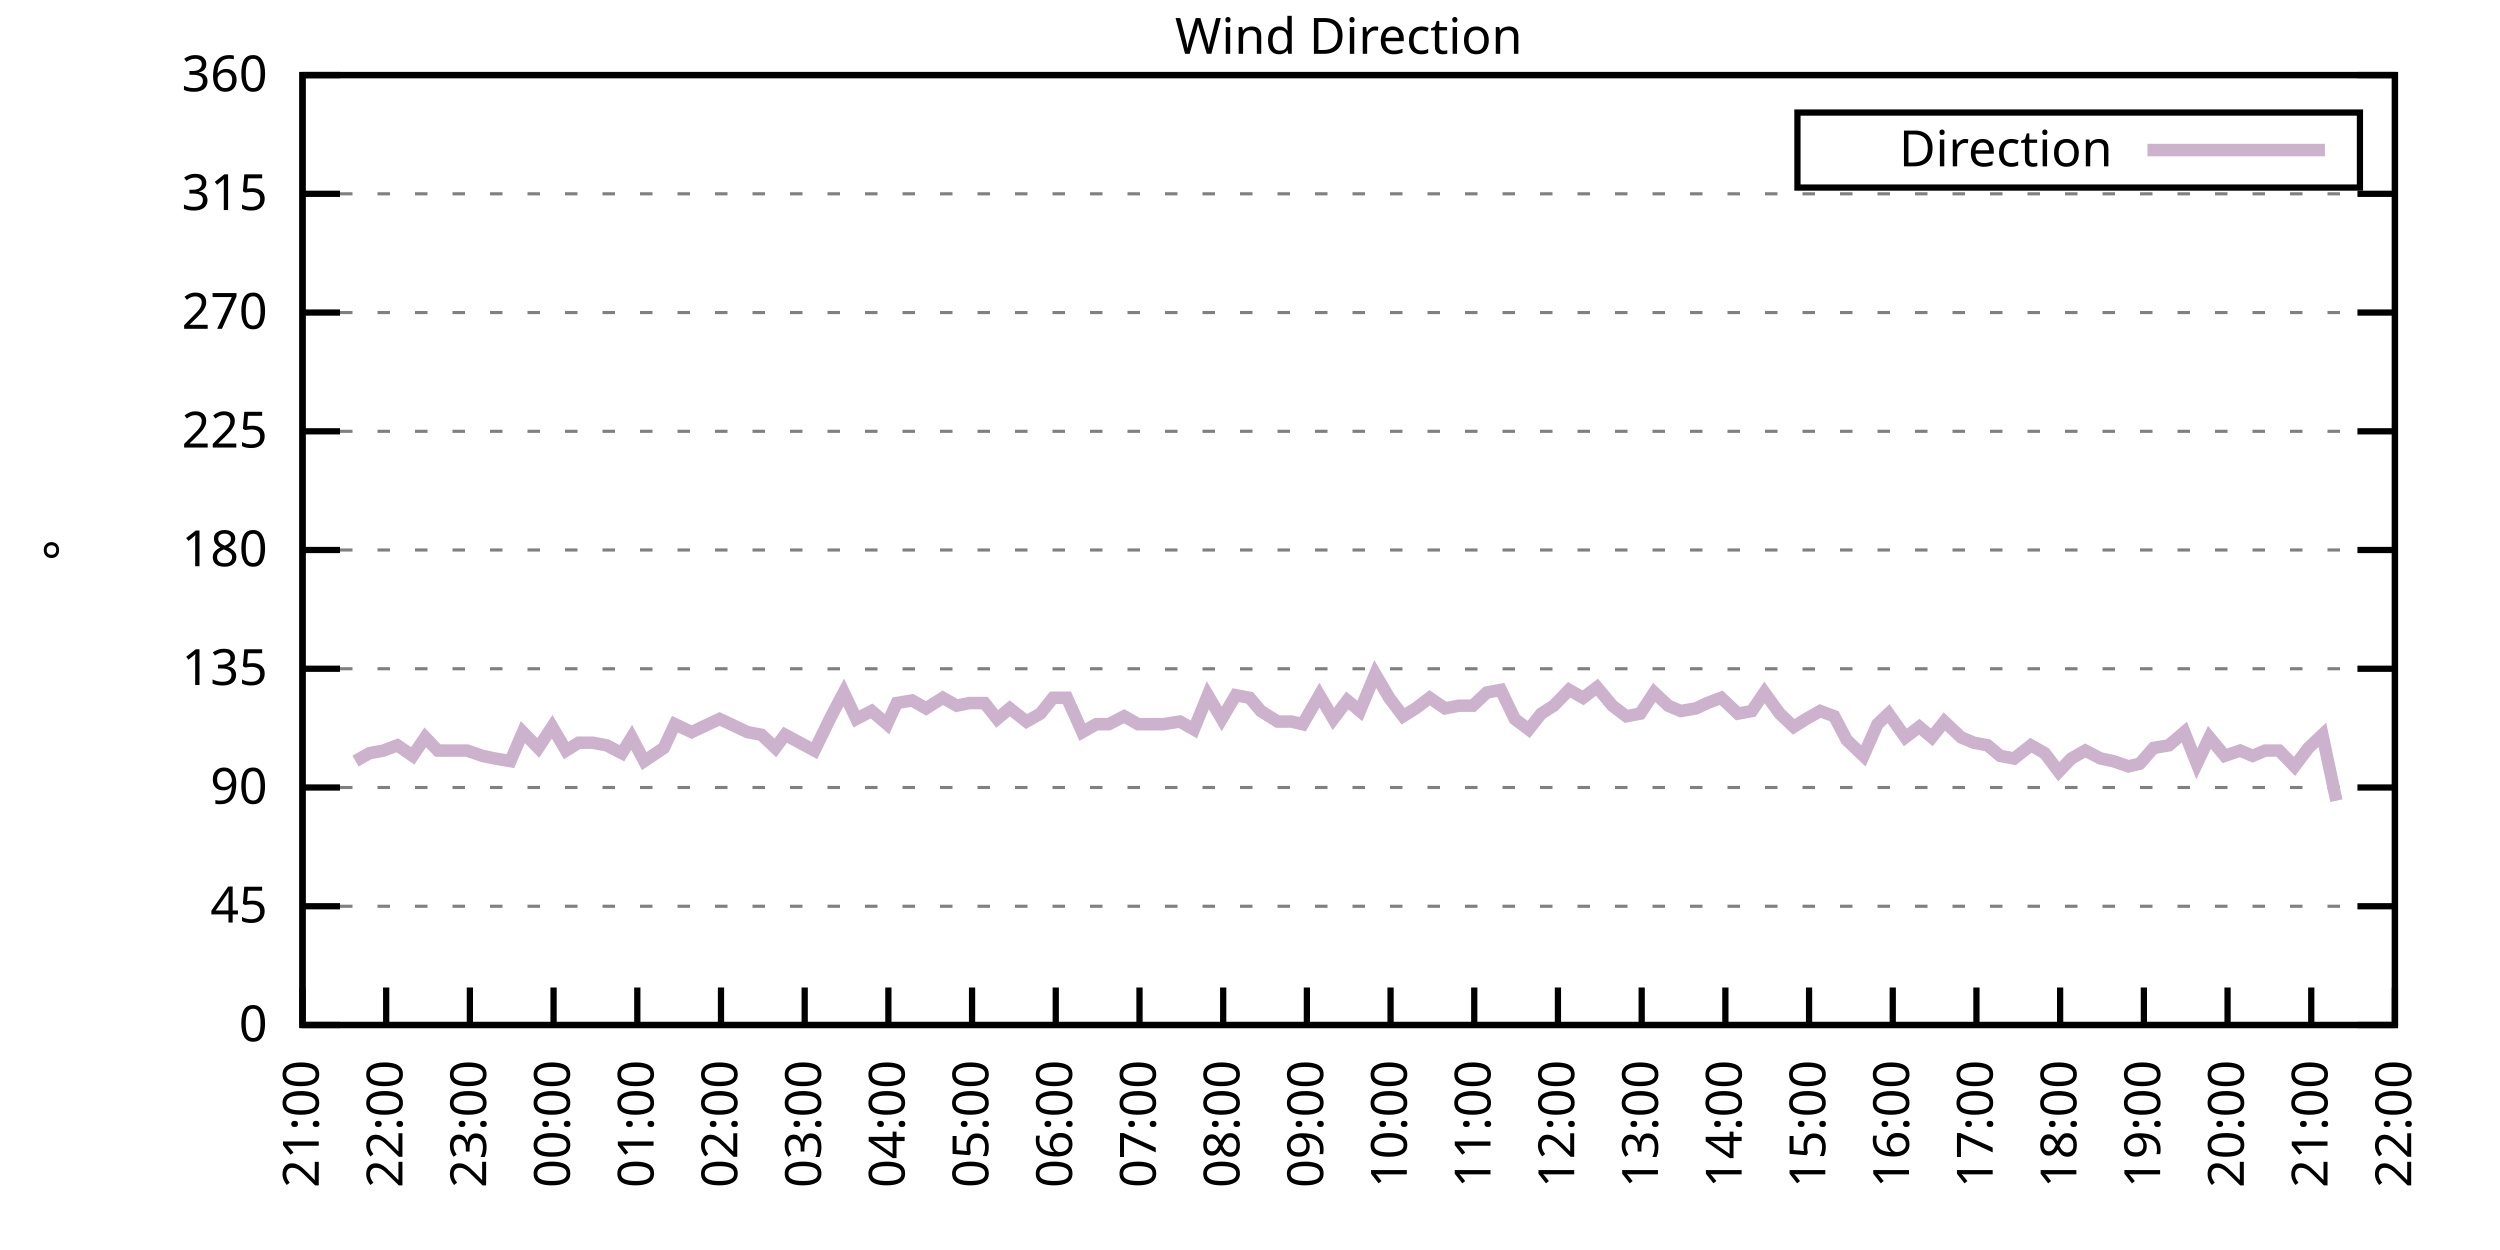
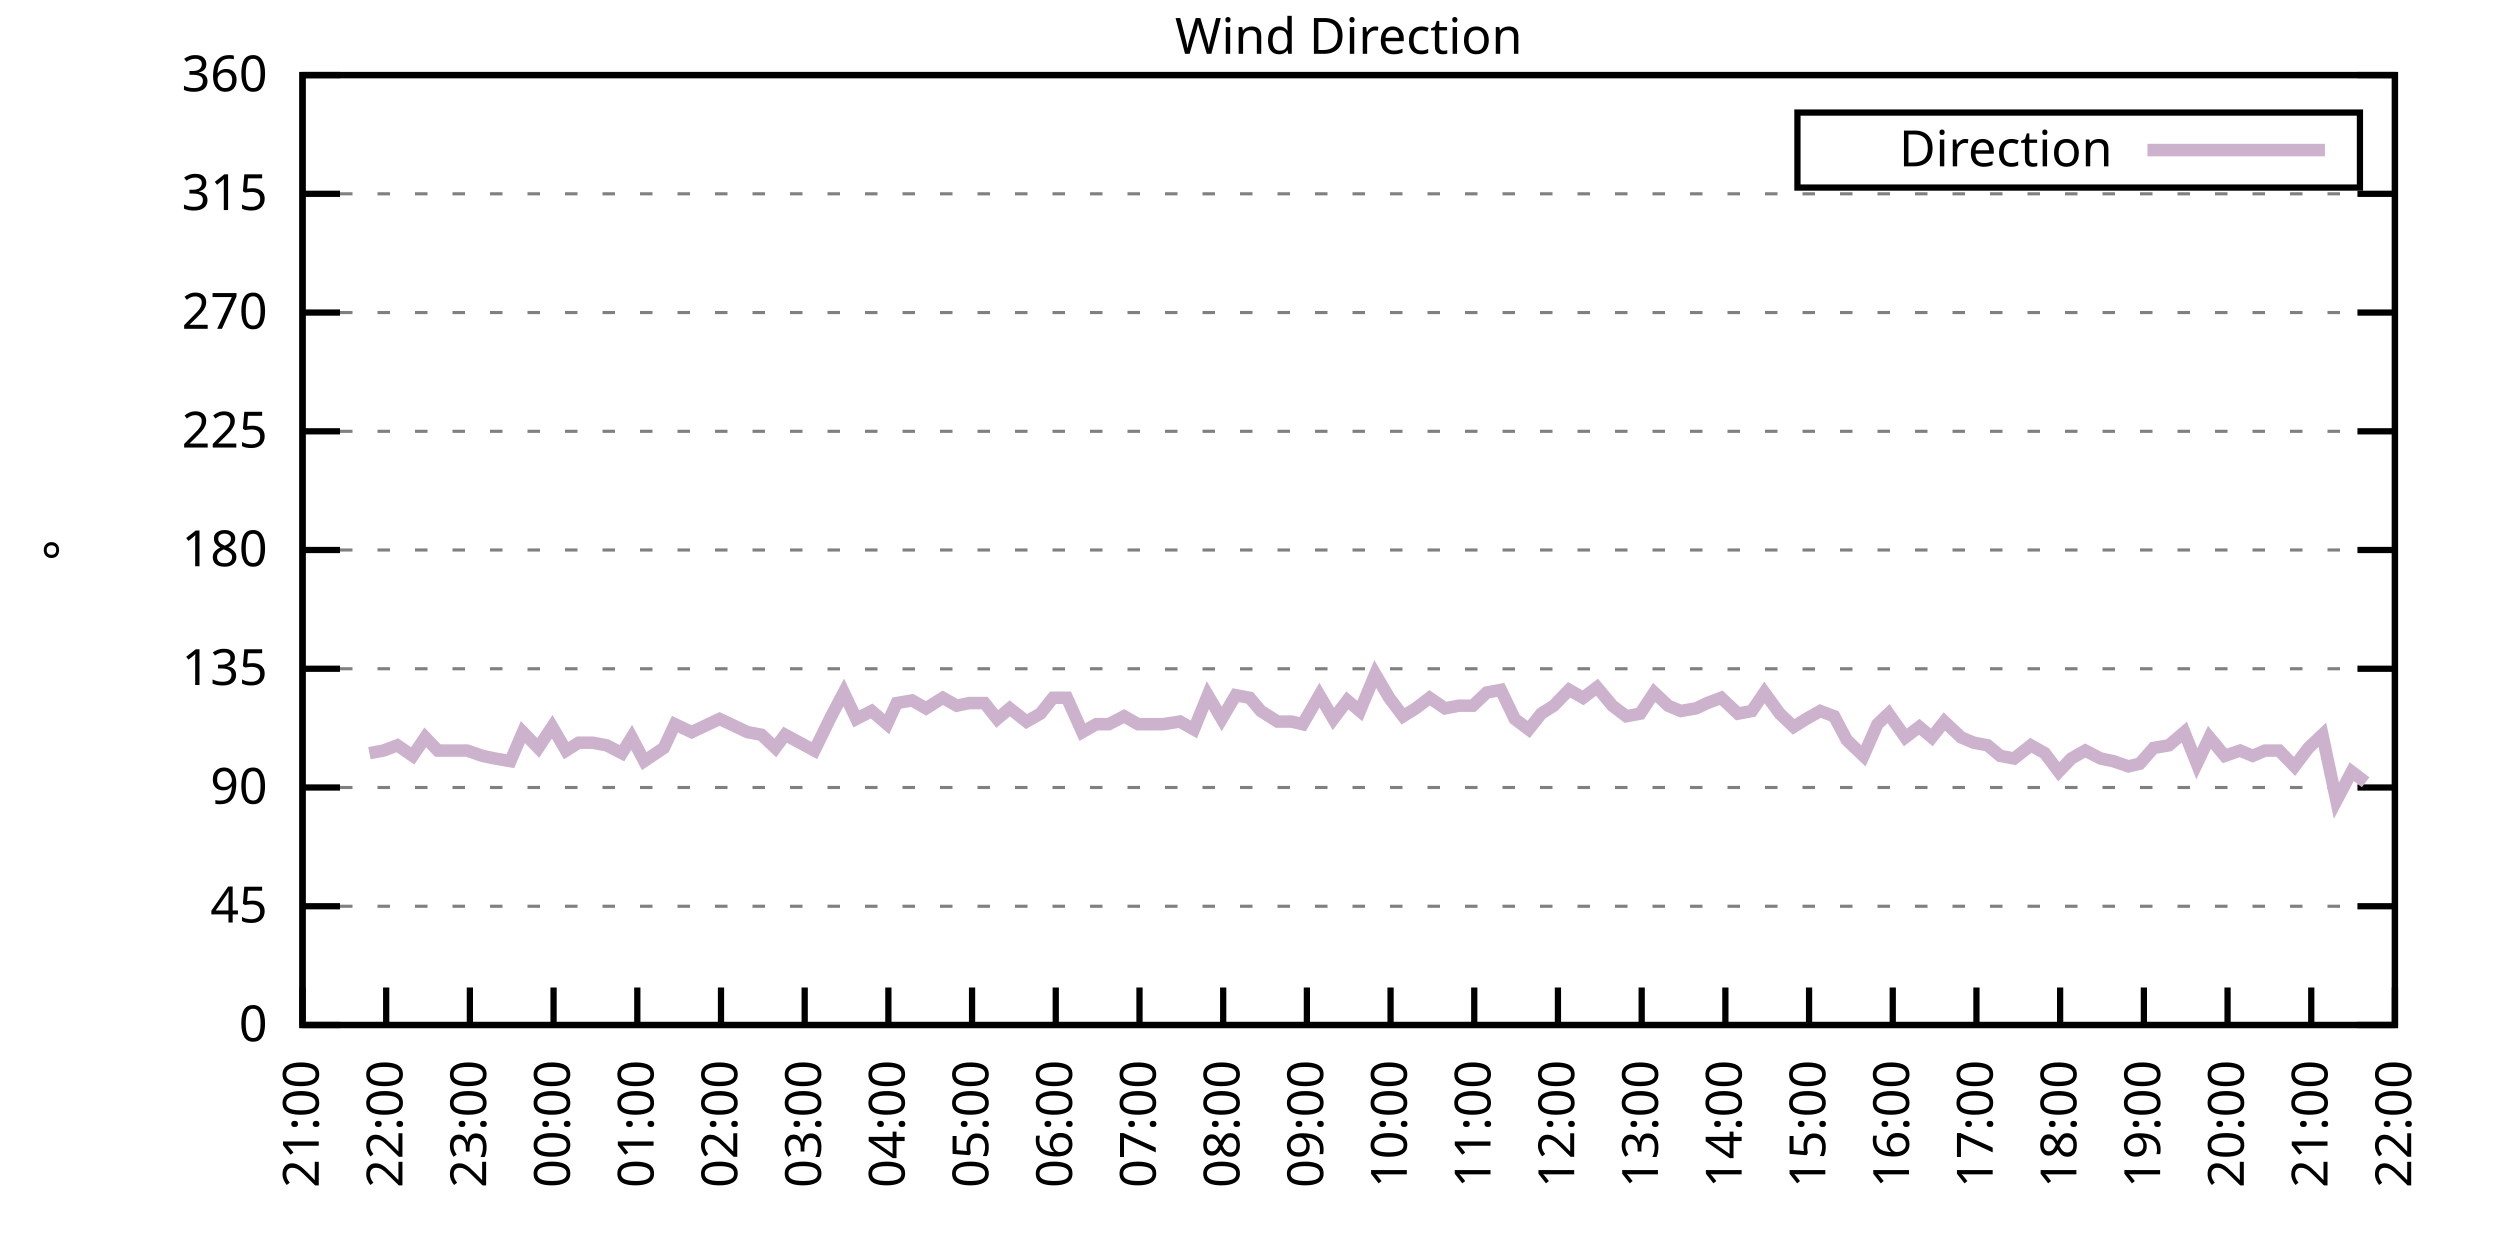
<svg xmlns="http://www.w3.org/2000/svg" xmlns:xlink="http://www.w3.org/1999/xlink" width="400" height="200" viewBox="0 0 400 200">
  <g id="gnuplot_canvas">
    <rect x="0" y="0" width="400" height="200" fill="none" />
    <defs>
      <circle id="gpDot" r="0.5" stroke-width="0.5" stroke="currentColor" />
      <path id="gpPt0" stroke-width="0.333" stroke="currentColor" d="M-1,0 h2 M0,-1 v2" />
      <path id="gpPt1" stroke-width="0.333" stroke="currentColor" d="M-1,-1 L1,1 M1,-1 L-1,1" />
      <path id="gpPt2" stroke-width="0.333" stroke="currentColor" d="M-1,0 L1,0 M0,-1 L0,1 M-1,-1 L1,1 M-1,1 L1,-1" />
      <rect id="gpPt3" stroke-width="0.333" stroke="currentColor" x="-1" y="-1" width="2" height="2" />
      <rect id="gpPt4" stroke-width="0.333" stroke="currentColor" fill="currentColor" x="-1" y="-1" width="2" height="2" />
      <circle id="gpPt5" stroke-width="0.333" stroke="currentColor" cx="0" cy="0" r="1" />
      <use xlink:href="#gpPt5" id="gpPt6" fill="currentColor" stroke="none" />
      <path id="gpPt7" stroke-width="0.333" stroke="currentColor" d="M0,-1.33 L-1.33,0.67 L1.33,0.67 z" />
      <use xlink:href="#gpPt7" id="gpPt8" fill="currentColor" stroke="none" />
      <use xlink:href="#gpPt7" id="gpPt9" stroke="currentColor" transform="rotate(180)" />
      <use xlink:href="#gpPt9" id="gpPt10" fill="currentColor" stroke="none" />
      <use xlink:href="#gpPt3" id="gpPt11" stroke="currentColor" transform="rotate(45)" />
      <use xlink:href="#gpPt11" id="gpPt12" fill="currentColor" stroke="none" />
      <path id="gpPt13" stroke-width="0.333" stroke="currentColor" d="M0,1.330 L1.265,0.411 L0.782,-1.067 L-0.782,-1.076 L-1.265,0.411 z" />
      <use xlink:href="#gpPt13" id="gpPt14" fill="currentColor" stroke="none" />
      <filter id="textbox" filterUnits="objectBoundingBox" x="0" y="0" height="1" width="1">
        <feFlood flood-color="white" flood-opacity="1" result="bgnd" />
        <feComposite in="SourceGraphic" in2="bgnd" operator="atop" />
      </filter>
      <filter id="greybox" filterUnits="objectBoundingBox" x="0" y="0" height="1" width="1">
        <feFlood flood-color="lightgrey" flood-opacity="1" result="grey" />
        <feComposite in="SourceGraphic" in2="grey" operator="atop" />
      </filter>
    </defs>
    <g fill="none" color="white" stroke="currentColor" stroke-width="1.00" stroke-linecap="butt" stroke-linejoin="miter">
</g>
    <g fill="none" color="black" stroke="currentColor" stroke-width="1.00" stroke-linecap="butt" stroke-linejoin="miter">
      <g stroke="none" shape-rendering="crispEdges">
        <polygon fill="rgb(255, 255, 255)" points="48.40,164.00 383.18,164.00 383.18,12.02 48.40,12.02 " />
      </g>
    </g>
    <g fill="none" color="black" stroke="currentColor" stroke-width="1.00" stroke-linecap="butt" stroke-linejoin="miter">
</g>
    <g fill="none" color="black" stroke="black" stroke-width="0.50" stroke-linecap="butt" stroke-linejoin="miter">
</g>
    <g fill="none" color="gray" stroke="currentColor" stroke-width="0.50" stroke-linecap="butt" stroke-linejoin="miter">
      <path stroke="gray" stroke-dasharray="2,4" class="gridline" d="M48.40,164.00 L383.19,164.00  " />
    </g>
    <g fill="none" color="gray" stroke="gray" stroke-width="1.00" stroke-linecap="butt" stroke-linejoin="miter">
</g>
    <g fill="none" color="black" stroke="currentColor" stroke-width="1.00" stroke-linecap="butt" stroke-linejoin="miter">
      <path stroke="black" d="M48.40,164.00 L54.40,164.00 M383.19,164.00 L377.19,164.00  " />
      <g transform="translate(42.80,166.60)" stroke="none" fill="black" font-family="Sans" font-size="8.00" text-anchor="end">
        <text>
          <tspan font-family="Sans"> 0</tspan>
        </text>
      </g>
    </g>
    <g fill="none" color="black" stroke="currentColor" stroke-width="1.00" stroke-linecap="butt" stroke-linejoin="miter">
</g>
    <g fill="none" color="black" stroke="black" stroke-width="0.50" stroke-linecap="butt" stroke-linejoin="miter">
</g>
    <g fill="none" color="gray" stroke="currentColor" stroke-width="0.50" stroke-linecap="butt" stroke-linejoin="miter">
      <path stroke="gray" stroke-dasharray="2,4" class="gridline" d="M48.40,145.00 L383.19,145.00  " />
    </g>
    <g fill="none" color="gray" stroke="gray" stroke-width="1.00" stroke-linecap="butt" stroke-linejoin="miter">
</g>
    <g fill="none" color="black" stroke="currentColor" stroke-width="1.00" stroke-linecap="butt" stroke-linejoin="miter">
      <path stroke="black" d="M48.40,145.00 L54.40,145.00 M383.19,145.00 L377.19,145.00  " />
      <g transform="translate(42.80,147.60)" stroke="none" fill="black" font-family="Sans" font-size="8.00" text-anchor="end">
        <text>
          <tspan font-family="Sans"> 45</tspan>
        </text>
      </g>
    </g>
    <g fill="none" color="black" stroke="currentColor" stroke-width="1.00" stroke-linecap="butt" stroke-linejoin="miter">
</g>
    <g fill="none" color="black" stroke="black" stroke-width="0.50" stroke-linecap="butt" stroke-linejoin="miter">
</g>
    <g fill="none" color="gray" stroke="currentColor" stroke-width="0.50" stroke-linecap="butt" stroke-linejoin="miter">
      <path stroke="gray" stroke-dasharray="2,4" class="gridline" d="M48.40,126.00 L383.19,126.00  " />
    </g>
    <g fill="none" color="gray" stroke="gray" stroke-width="1.00" stroke-linecap="butt" stroke-linejoin="miter">
</g>
    <g fill="none" color="black" stroke="currentColor" stroke-width="1.00" stroke-linecap="butt" stroke-linejoin="miter">
      <path stroke="black" d="M48.40,126.00 L54.40,126.00 M383.19,126.00 L377.19,126.00  " />
      <g transform="translate(42.80,128.60)" stroke="none" fill="black" font-family="Sans" font-size="8.00" text-anchor="end">
        <text>
          <tspan font-family="Sans"> 90</tspan>
        </text>
      </g>
    </g>
    <g fill="none" color="black" stroke="currentColor" stroke-width="1.00" stroke-linecap="butt" stroke-linejoin="miter">
</g>
    <g fill="none" color="black" stroke="black" stroke-width="0.50" stroke-linecap="butt" stroke-linejoin="miter">
</g>
    <g fill="none" color="gray" stroke="currentColor" stroke-width="0.50" stroke-linecap="butt" stroke-linejoin="miter">
      <path stroke="gray" stroke-dasharray="2,4" class="gridline" d="M48.40,107.00 L383.19,107.00  " />
    </g>
    <g fill="none" color="gray" stroke="gray" stroke-width="1.00" stroke-linecap="butt" stroke-linejoin="miter">
</g>
    <g fill="none" color="black" stroke="currentColor" stroke-width="1.00" stroke-linecap="butt" stroke-linejoin="miter">
      <path stroke="black" d="M48.40,107.00 L54.40,107.00 M383.19,107.00 L377.19,107.00  " />
      <g transform="translate(42.80,109.60)" stroke="none" fill="black" font-family="Sans" font-size="8.00" text-anchor="end">
        <text>
          <tspan font-family="Sans"> 135</tspan>
        </text>
      </g>
    </g>
    <g fill="none" color="black" stroke="currentColor" stroke-width="1.00" stroke-linecap="butt" stroke-linejoin="miter">
</g>
    <g fill="none" color="black" stroke="black" stroke-width="0.50" stroke-linecap="butt" stroke-linejoin="miter">
</g>
    <g fill="none" color="gray" stroke="currentColor" stroke-width="0.50" stroke-linecap="butt" stroke-linejoin="miter">
      <path stroke="gray" stroke-dasharray="2,4" class="gridline" d="M48.40,88.00 L383.19,88.00  " />
    </g>
    <g fill="none" color="gray" stroke="gray" stroke-width="1.00" stroke-linecap="butt" stroke-linejoin="miter">
</g>
    <g fill="none" color="black" stroke="currentColor" stroke-width="1.00" stroke-linecap="butt" stroke-linejoin="miter">
      <path stroke="black" d="M48.40,88.00 L54.40,88.00 M383.19,88.00 L377.19,88.00  " />
      <g transform="translate(42.80,90.60)" stroke="none" fill="black" font-family="Sans" font-size="8.00" text-anchor="end">
        <text>
          <tspan font-family="Sans"> 180</tspan>
        </text>
      </g>
    </g>
    <g fill="none" color="black" stroke="currentColor" stroke-width="1.00" stroke-linecap="butt" stroke-linejoin="miter">
</g>
    <g fill="none" color="black" stroke="black" stroke-width="0.50" stroke-linecap="butt" stroke-linejoin="miter">
</g>
    <g fill="none" color="gray" stroke="currentColor" stroke-width="0.50" stroke-linecap="butt" stroke-linejoin="miter">
      <path stroke="gray" stroke-dasharray="2,4" class="gridline" d="M48.40,69.01 L383.19,69.01  " />
    </g>
    <g fill="none" color="gray" stroke="gray" stroke-width="1.00" stroke-linecap="butt" stroke-linejoin="miter">
</g>
    <g fill="none" color="black" stroke="currentColor" stroke-width="1.00" stroke-linecap="butt" stroke-linejoin="miter">
      <path stroke="black" d="M48.40,69.01 L54.40,69.01 M383.19,69.01 L377.19,69.01  " />
      <g transform="translate(42.80,71.61)" stroke="none" fill="black" font-family="Sans" font-size="8.00" text-anchor="end">
        <text>
          <tspan font-family="Sans"> 225</tspan>
        </text>
      </g>
    </g>
    <g fill="none" color="black" stroke="currentColor" stroke-width="1.00" stroke-linecap="butt" stroke-linejoin="miter">
</g>
    <g fill="none" color="black" stroke="black" stroke-width="0.50" stroke-linecap="butt" stroke-linejoin="miter">
</g>
    <g fill="none" color="gray" stroke="currentColor" stroke-width="0.50" stroke-linecap="butt" stroke-linejoin="miter">
      <path stroke="gray" stroke-dasharray="2,4" class="gridline" d="M48.40,50.01 L383.19,50.01  " />
    </g>
    <g fill="none" color="gray" stroke="gray" stroke-width="1.00" stroke-linecap="butt" stroke-linejoin="miter">
</g>
    <g fill="none" color="black" stroke="currentColor" stroke-width="1.00" stroke-linecap="butt" stroke-linejoin="miter">
      <path stroke="black" d="M48.40,50.01 L54.40,50.01 M383.19,50.01 L377.19,50.01  " />
      <g transform="translate(42.80,52.61)" stroke="none" fill="black" font-family="Sans" font-size="8.00" text-anchor="end">
        <text>
          <tspan font-family="Sans"> 270</tspan>
        </text>
      </g>
    </g>
    <g fill="none" color="black" stroke="currentColor" stroke-width="1.00" stroke-linecap="butt" stroke-linejoin="miter">
</g>
    <g fill="none" color="black" stroke="black" stroke-width="0.50" stroke-linecap="butt" stroke-linejoin="miter">
</g>
    <g fill="none" color="gray" stroke="currentColor" stroke-width="0.50" stroke-linecap="butt" stroke-linejoin="miter">
      <path stroke="gray" stroke-dasharray="2,4" class="gridline" d="M48.40,31.01 L383.19,31.01  " />
    </g>
    <g fill="none" color="gray" stroke="gray" stroke-width="1.00" stroke-linecap="butt" stroke-linejoin="miter">
</g>
    <g fill="none" color="black" stroke="currentColor" stroke-width="1.00" stroke-linecap="butt" stroke-linejoin="miter">
      <path stroke="black" d="M48.40,31.01 L54.40,31.01 M383.19,31.01 L377.19,31.01  " />
      <g transform="translate(42.80,33.61)" stroke="none" fill="black" font-family="Sans" font-size="8.00" text-anchor="end">
        <text>
          <tspan font-family="Sans"> 315</tspan>
        </text>
      </g>
    </g>
    <g fill="none" color="black" stroke="currentColor" stroke-width="1.00" stroke-linecap="butt" stroke-linejoin="miter">
</g>
    <g fill="none" color="black" stroke="black" stroke-width="0.50" stroke-linecap="butt" stroke-linejoin="miter">
</g>
    <g fill="none" color="gray" stroke="currentColor" stroke-width="0.50" stroke-linecap="butt" stroke-linejoin="miter">
      <path stroke="gray" stroke-dasharray="2,4" class="gridline" d="M48.40,12.01 L383.19,12.01  " />
    </g>
    <g fill="none" color="gray" stroke="gray" stroke-width="1.00" stroke-linecap="butt" stroke-linejoin="miter">
</g>
    <g fill="none" color="black" stroke="currentColor" stroke-width="1.00" stroke-linecap="butt" stroke-linejoin="miter">
      <path stroke="black" d="M48.40,12.01 L54.40,12.01 M383.19,12.01 L377.19,12.01  " />
      <g transform="translate(42.80,14.61)" stroke="none" fill="black" font-family="Sans" font-size="8.00" text-anchor="end">
        <text>
          <tspan font-family="Sans"> 360</tspan>
        </text>
      </g>
    </g>
    <g fill="none" color="black" stroke="currentColor" stroke-width="1.00" stroke-linecap="butt" stroke-linejoin="miter">
      <path stroke="black" d="M48.40,164.00 L48.40,158.00  " />
      <g transform="translate(51.00,169.60) rotate(270.00)" stroke="none" fill="black" font-family="Sans" font-size="8.00" text-anchor="end">
        <text>
          <tspan font-family="Sans">21:00</tspan>
        </text>
      </g>
    </g>
    <g fill="none" color="black" stroke="currentColor" stroke-width="1.00" stroke-linecap="butt" stroke-linejoin="miter">
      <path stroke="black" d="M61.79,164.00 L61.79,158.00  " />
      <g transform="translate(64.39,169.60) rotate(270.00)" stroke="none" fill="black" font-family="Sans" font-size="8.00" text-anchor="end">
        <text>
          <tspan font-family="Sans">22:00</tspan>
        </text>
      </g>
    </g>
    <g fill="none" color="black" stroke="currentColor" stroke-width="1.00" stroke-linecap="butt" stroke-linejoin="miter">
      <path stroke="black" d="M75.18,164.00 L75.18,158.00  " />
      <g transform="translate(77.78,169.60) rotate(270.00)" stroke="none" fill="black" font-family="Sans" font-size="8.00" text-anchor="end">
        <text>
          <tspan font-family="Sans">23:00</tspan>
        </text>
      </g>
    </g>
    <g fill="none" color="black" stroke="currentColor" stroke-width="1.00" stroke-linecap="butt" stroke-linejoin="miter">
      <path stroke="black" d="M88.57,164.00 L88.57,158.00  " />
      <g transform="translate(91.17,169.60) rotate(270.00)" stroke="none" fill="black" font-family="Sans" font-size="8.00" text-anchor="end">
        <text>
          <tspan font-family="Sans">00:00</tspan>
        </text>
      </g>
    </g>
    <g fill="none" color="black" stroke="currentColor" stroke-width="1.00" stroke-linecap="butt" stroke-linejoin="miter">
      <path stroke="black" d="M101.97,164.00 L101.97,158.00  " />
      <g transform="translate(104.57,169.60) rotate(270.00)" stroke="none" fill="black" font-family="Sans" font-size="8.00" text-anchor="end">
        <text>
          <tspan font-family="Sans">01:00</tspan>
        </text>
      </g>
    </g>
    <g fill="none" color="black" stroke="currentColor" stroke-width="1.00" stroke-linecap="butt" stroke-linejoin="miter">
      <path stroke="black" d="M115.36,164.00 L115.36,158.00  " />
      <g transform="translate(117.96,169.60) rotate(270.00)" stroke="none" fill="black" font-family="Sans" font-size="8.00" text-anchor="end">
        <text>
          <tspan font-family="Sans">02:00</tspan>
        </text>
      </g>
    </g>
    <g fill="none" color="black" stroke="currentColor" stroke-width="1.00" stroke-linecap="butt" stroke-linejoin="miter">
      <path stroke="black" d="M128.75,164.00 L128.75,158.00  " />
      <g transform="translate(131.35,169.60) rotate(270.00)" stroke="none" fill="black" font-family="Sans" font-size="8.00" text-anchor="end">
        <text>
          <tspan font-family="Sans">03:00</tspan>
        </text>
      </g>
    </g>
    <g fill="none" color="black" stroke="currentColor" stroke-width="1.00" stroke-linecap="butt" stroke-linejoin="miter">
      <path stroke="black" d="M142.14,164.00 L142.14,158.00  " />
      <g transform="translate(144.74,169.60) rotate(270.00)" stroke="none" fill="black" font-family="Sans" font-size="8.00" text-anchor="end">
        <text>
          <tspan font-family="Sans">04:00</tspan>
        </text>
      </g>
    </g>
    <g fill="none" color="black" stroke="currentColor" stroke-width="1.00" stroke-linecap="butt" stroke-linejoin="miter">
      <path stroke="black" d="M155.53,164.00 L155.53,158.00  " />
      <g transform="translate(158.13,169.60) rotate(270.00)" stroke="none" fill="black" font-family="Sans" font-size="8.00" text-anchor="end">
        <text>
          <tspan font-family="Sans">05:00</tspan>
        </text>
      </g>
    </g>
    <g fill="none" color="black" stroke="currentColor" stroke-width="1.00" stroke-linecap="butt" stroke-linejoin="miter">
      <path stroke="black" d="M168.92,164.00 L168.92,158.00  " />
      <g transform="translate(171.52,169.60) rotate(270.00)" stroke="none" fill="black" font-family="Sans" font-size="8.00" text-anchor="end">
        <text>
          <tspan font-family="Sans">06:00</tspan>
        </text>
      </g>
    </g>
    <g fill="none" color="black" stroke="currentColor" stroke-width="1.00" stroke-linecap="butt" stroke-linejoin="miter">
      <path stroke="black" d="M182.32,164.00 L182.32,158.00  " />
      <g transform="translate(184.92,169.60) rotate(270.00)" stroke="none" fill="black" font-family="Sans" font-size="8.00" text-anchor="end">
        <text>
          <tspan font-family="Sans">07:00</tspan>
        </text>
      </g>
    </g>
    <g fill="none" color="black" stroke="currentColor" stroke-width="1.00" stroke-linecap="butt" stroke-linejoin="miter">
      <path stroke="black" d="M195.71,164.00 L195.71,158.00  " />
      <g transform="translate(198.31,169.60) rotate(270.00)" stroke="none" fill="black" font-family="Sans" font-size="8.00" text-anchor="end">
        <text>
          <tspan font-family="Sans">08:00</tspan>
        </text>
      </g>
    </g>
    <g fill="none" color="black" stroke="currentColor" stroke-width="1.00" stroke-linecap="butt" stroke-linejoin="miter">
      <path stroke="black" d="M209.10,164.00 L209.10,158.00  " />
      <g transform="translate(211.70,169.60) rotate(270.00)" stroke="none" fill="black" font-family="Sans" font-size="8.00" text-anchor="end">
        <text>
          <tspan font-family="Sans">09:00</tspan>
        </text>
      </g>
    </g>
    <g fill="none" color="black" stroke="currentColor" stroke-width="1.00" stroke-linecap="butt" stroke-linejoin="miter">
      <path stroke="black" d="M222.49,164.00 L222.49,158.00  " />
      <g transform="translate(225.09,169.60) rotate(270.00)" stroke="none" fill="black" font-family="Sans" font-size="8.00" text-anchor="end">
        <text>
          <tspan font-family="Sans">10:00</tspan>
        </text>
      </g>
    </g>
    <g fill="none" color="black" stroke="currentColor" stroke-width="1.00" stroke-linecap="butt" stroke-linejoin="miter">
      <path stroke="black" d="M235.88,164.00 L235.88,158.00  " />
      <g transform="translate(238.48,169.60) rotate(270.00)" stroke="none" fill="black" font-family="Sans" font-size="8.00" text-anchor="end">
        <text>
          <tspan font-family="Sans">11:00</tspan>
        </text>
      </g>
    </g>
    <g fill="none" color="black" stroke="currentColor" stroke-width="1.00" stroke-linecap="butt" stroke-linejoin="miter">
      <path stroke="black" d="M249.27,164.00 L249.27,158.00  " />
      <g transform="translate(251.87,169.60) rotate(270.00)" stroke="none" fill="black" font-family="Sans" font-size="8.00" text-anchor="end">
        <text>
          <tspan font-family="Sans">12:00</tspan>
        </text>
      </g>
    </g>
    <g fill="none" color="black" stroke="currentColor" stroke-width="1.00" stroke-linecap="butt" stroke-linejoin="miter">
      <path stroke="black" d="M262.67,164.00 L262.67,158.00  " />
      <g transform="translate(265.27,169.60) rotate(270.00)" stroke="none" fill="black" font-family="Sans" font-size="8.00" text-anchor="end">
        <text>
          <tspan font-family="Sans">13:00</tspan>
        </text>
      </g>
    </g>
    <g fill="none" color="black" stroke="currentColor" stroke-width="1.00" stroke-linecap="butt" stroke-linejoin="miter">
      <path stroke="black" d="M276.06,164.00 L276.06,158.00  " />
      <g transform="translate(278.66,169.60) rotate(270.00)" stroke="none" fill="black" font-family="Sans" font-size="8.00" text-anchor="end">
        <text>
          <tspan font-family="Sans">14:00</tspan>
        </text>
      </g>
    </g>
    <g fill="none" color="black" stroke="currentColor" stroke-width="1.00" stroke-linecap="butt" stroke-linejoin="miter">
      <path stroke="black" d="M289.45,164.00 L289.45,158.00  " />
      <g transform="translate(292.05,169.60) rotate(270.00)" stroke="none" fill="black" font-family="Sans" font-size="8.00" text-anchor="end">
        <text>
          <tspan font-family="Sans">15:00</tspan>
        </text>
      </g>
    </g>
    <g fill="none" color="black" stroke="currentColor" stroke-width="1.00" stroke-linecap="butt" stroke-linejoin="miter">
      <path stroke="black" d="M302.84,164.00 L302.84,158.00  " />
      <g transform="translate(305.44,169.60) rotate(270.00)" stroke="none" fill="black" font-family="Sans" font-size="8.00" text-anchor="end">
        <text>
          <tspan font-family="Sans">16:00</tspan>
        </text>
      </g>
    </g>
    <g fill="none" color="black" stroke="currentColor" stroke-width="1.00" stroke-linecap="butt" stroke-linejoin="miter">
      <path stroke="black" d="M316.23,164.00 L316.23,158.00  " />
      <g transform="translate(318.83,169.60) rotate(270.00)" stroke="none" fill="black" font-family="Sans" font-size="8.00" text-anchor="end">
        <text>
          <tspan font-family="Sans">17:00</tspan>
        </text>
      </g>
    </g>
    <g fill="none" color="black" stroke="currentColor" stroke-width="1.00" stroke-linecap="butt" stroke-linejoin="miter">
      <path stroke="black" d="M329.62,164.00 L329.62,158.00  " />
      <g transform="translate(332.22,169.60) rotate(270.00)" stroke="none" fill="black" font-family="Sans" font-size="8.00" text-anchor="end">
        <text>
          <tspan font-family="Sans">18:00</tspan>
        </text>
      </g>
    </g>
    <g fill="none" color="black" stroke="currentColor" stroke-width="1.00" stroke-linecap="butt" stroke-linejoin="miter">
      <path stroke="black" d="M343.02,164.00 L343.02,158.00  " />
      <g transform="translate(345.62,169.60) rotate(270.00)" stroke="none" fill="black" font-family="Sans" font-size="8.00" text-anchor="end">
        <text>
          <tspan font-family="Sans">19:00</tspan>
        </text>
      </g>
    </g>
    <g fill="none" color="black" stroke="currentColor" stroke-width="1.00" stroke-linecap="butt" stroke-linejoin="miter">
      <path stroke="black" d="M356.41,164.00 L356.41,158.00  " />
      <g transform="translate(359.01,169.60) rotate(270.00)" stroke="none" fill="black" font-family="Sans" font-size="8.00" text-anchor="end">
        <text>
          <tspan font-family="Sans">20:00</tspan>
        </text>
      </g>
    </g>
    <g fill="none" color="black" stroke="currentColor" stroke-width="1.00" stroke-linecap="butt" stroke-linejoin="miter">
      <path stroke="black" d="M369.80,164.00 L369.80,158.00  " />
      <g transform="translate(372.40,169.60) rotate(270.00)" stroke="none" fill="black" font-family="Sans" font-size="8.00" text-anchor="end">
        <text>
          <tspan font-family="Sans">21:00</tspan>
        </text>
      </g>
    </g>
    <g fill="none" color="black" stroke="currentColor" stroke-width="1.00" stroke-linecap="butt" stroke-linejoin="miter">
      <path stroke="black" d="M383.19,164.00 L383.19,158.00  " />
      <g transform="translate(385.79,169.60) rotate(270.00)" stroke="none" fill="black" font-family="Sans" font-size="8.00" text-anchor="end">
        <text>
          <tspan font-family="Sans">22:00</tspan>
        </text>
      </g>
    </g>
    <g fill="none" color="black" stroke="currentColor" stroke-width="1.00" stroke-linecap="butt" stroke-linejoin="miter">
</g>
    <g fill="none" color="black" stroke="currentColor" stroke-width="1.00" stroke-linecap="butt" stroke-linejoin="miter">
      <path stroke="black" d="M48.40,12.01 L48.40,164.00 L383.19,164.00 L383.19,12.01 L48.40,12.01 Z  " />
    </g>
    <g fill="none" color="black" stroke="currentColor" stroke-width="1.00" stroke-linecap="butt" stroke-linejoin="miter">
</g>
    <g fill="none" color="black" stroke="currentColor" stroke-width="1.00" stroke-linecap="butt" stroke-linejoin="miter">
      <path stroke="black" d="M287.59,30.01 L287.59,18.01 L377.59,18.01 L377.59,30.01 L287.59,30.01 Z  " />
    </g>
    <g id="Wind_direction_plot_1">
      <g fill="none" color="white" stroke="black" stroke-width="2.00" stroke-linecap="butt" stroke-linejoin="miter">
</g>
      <g fill="none" color="black" stroke="currentColor" stroke-width="2.00" stroke-linecap="butt" stroke-linejoin="miter">
        <g transform="translate(337.99,26.61)" stroke="none" fill="black" font-family="Sans" font-size="8.00" text-anchor="end">
          <text>
            <tspan font-family="Sans">Direction</tspan>
          </text>
        </g>
      </g>
      <g fill="none" color="black" stroke="currentColor" stroke-width="2.00" stroke-linecap="butt" stroke-linejoin="miter">
-         <path stroke="rgb(204, 178, 204)" d="M343.59,24.01 L371.99,24.01 M56.88,121.78 L59.11,120.51 L61.35,120.09 L63.58,119.25 L66.03,120.94 L68.04,117.98   L70.05,120.09 L72.73,120.09 L74.74,120.09 L77.19,120.94 L79.20,121.36 L81.66,121.78 L83.66,117.14 L86.12,119.67   L88.35,116.29 L90.58,120.09 L92.59,118.83 L94.82,118.83 L97.06,119.25 L99.51,120.51 L101.07,117.98 L103.08,121.78   L106.21,119.67 L107.99,115.87 L110.67,117.14 L112.46,116.29 L115.13,115.03 L116.92,115.87 L119.60,117.14 L121.83,117.56   L124.06,119.67 L125.62,117.56 L130.31,120.09 L132.99,114.60 L135.00,110.80 L137.01,115.03 L139.46,113.76 L141.92,115.87   L143.48,112.49 L145.94,112.07 L148.17,113.34 L150.85,111.65 L153.08,112.91 L155.09,112.49 L157.54,112.49 L159.55,115.03   L161.56,113.34 L164.24,115.45 L166.47,114.18 L168.48,111.65 L170.71,111.65 L173.17,117.14 L175.40,115.87 L177.41,115.87   L179.86,114.60 L182.09,115.87 L183.66,115.87 L186.11,115.87 L188.79,115.45 L191.02,116.71 L193.25,111.23 L195.48,115.03   L197.72,111.23 L199.95,111.65 L201.73,113.76 L204.41,115.45 L206.64,115.45 L208.43,115.87 L211.11,111.23 L213.34,115.03   L215.57,112.07 L217.58,113.76 L220.04,107.85 L222.27,111.65 L224.50,114.60 L226.51,113.34 L228.74,111.65 L231.20,113.34   L233.43,112.91 L235.66,112.91 L237.89,110.80 L240.12,110.38 L242.36,115.03 L244.59,116.71 L246.60,114.18 L248.60,112.91   L251.06,110.38 L253.29,111.65 L255.52,109.96 L257.98,112.91 L260.21,114.60 L262.44,114.18 L264.67,110.80 L266.91,112.91   L268.92,113.76 L271.37,113.34 L273.16,112.49 L275.39,111.65 L278.07,114.18 L280.30,113.76 L282.31,110.80 L284.76,114.18   L286.99,116.29 L289.00,115.03 L291.23,113.76 L293.47,114.60 L295.48,118.40 L298.15,120.94 L300.39,115.87 L302.17,114.18   L304.85,117.98 L307.08,116.29 L309.09,117.98 L311.10,115.45 L313.78,117.98 L315.79,118.83 L318.02,119.25 L320.03,120.94   L322.26,121.36 L324.94,119.25 L327.17,120.51 L329.40,123.47 L331.41,121.36 L333.64,120.09 L336.10,121.36 L338.10,121.78   L340.56,122.62 L342.35,122.20 L344.58,119.67 L347.03,119.25 L349.49,117.14 L351.50,122.20 L353.51,117.98 L355.96,120.94   L358.42,120.09 L360.42,120.94 L362.43,120.09 L364.66,120.09 L367.12,122.62 L369.35,119.67 L371.58,117.56 L373.82,128.11    " />
+         <path stroke="rgb(204, 178, 204)" d="M343.59,24.01 L371.99,24.01 M59.11,120.51 L61.35,120.09 L63.58,119.25 L66.03,120.94 L68.04,117.98 L70.05,120.09   L72.73,120.09 L74.74,120.09 L77.19,120.94 L79.20,121.36 L81.66,121.78 L83.66,117.14 L86.12,119.67 L88.35,116.29   L90.58,120.09 L92.59,118.83 L94.82,118.83 L97.06,119.25 L99.51,120.51 L101.07,117.98 L103.08,121.78 L106.21,119.67   L107.99,115.87 L110.67,117.14 L112.46,116.29 L115.13,115.03 L116.92,115.87 L119.60,117.14 L121.83,117.56 L124.06,119.67   L125.62,117.56 L130.31,120.09 L132.99,114.60 L135.00,110.80 L137.01,115.03 L139.46,113.76 L141.92,115.87 L143.48,112.49   L145.94,112.07 L148.17,113.34 L150.85,111.65 L153.08,112.91 L155.09,112.49 L157.54,112.49 L159.55,115.03 L161.56,113.34   L164.24,115.45 L166.47,114.18 L168.48,111.65 L170.71,111.65 L173.17,117.14 L175.40,115.87 L177.41,115.87 L179.86,114.60   L182.09,115.87 L183.66,115.87 L186.11,115.87 L188.79,115.45 L191.02,116.71 L193.25,111.23 L195.48,115.03 L197.72,111.23   L199.95,111.65 L201.73,113.76 L204.41,115.45 L206.64,115.45 L208.43,115.87 L211.11,111.23 L213.34,115.03 L215.57,112.07   L217.58,113.76 L220.04,107.85 L222.27,111.65 L224.50,114.60 L226.51,113.34 L228.74,111.65 L231.20,113.34 L233.43,112.91   L235.66,112.91 L237.89,110.80 L240.12,110.38 L242.36,115.03 L244.59,116.71 L246.60,114.18 L248.60,112.91 L251.06,110.38   L253.29,111.65 L255.52,109.96 L257.98,112.91 L260.21,114.60 L262.44,114.18 L264.67,110.80 L266.91,112.91 L268.92,113.76   L271.37,113.34 L273.16,112.49 L275.39,111.65 L278.07,114.18 L280.30,113.76 L282.31,110.80 L284.76,114.18 L286.99,116.29   L289.00,115.03 L291.23,113.76 L293.47,114.60 L295.48,118.40 L298.15,120.94 L300.39,115.87 L302.17,114.18 L304.85,117.98   L307.08,116.29 L309.09,117.98 L311.10,115.45 L313.78,117.98 L315.79,118.83 L318.02,119.25 L320.03,120.94 L322.26,121.36   L324.94,119.25 L327.17,120.51 L329.40,123.47 L331.41,121.36 L333.64,120.09 L336.10,121.36 L338.10,121.78 L340.56,122.62   L342.35,122.20 L344.58,119.67 L347.03,119.25 L349.49,117.14 L351.50,122.20 L353.51,117.98 L355.96,120.94 L358.42,120.09   L360.42,120.94 L362.43,120.09 L364.66,120.09 L367.12,122.62 L369.35,119.67 L371.58,117.56 L373.82,128.11 L376.27,123.47   L378.50,125.16  " />
      </g>
    </g>
    <g fill="none" color="black" stroke="currentColor" stroke-width="2.00" stroke-linecap="butt" stroke-linejoin="miter">
</g>
    <g fill="none" color="black" stroke="black" stroke-width="1.00" stroke-linecap="butt" stroke-linejoin="miter">
</g>
    <g fill="none" color="black" stroke="currentColor" stroke-width="1.00" stroke-linecap="butt" stroke-linejoin="miter">
      <path stroke="black" d="M48.40,12.01 L48.40,164.00 L383.19,164.00 L383.19,12.01 L48.40,12.01 Z  " />
      <g transform="translate(12.80,88.01) rotate(270.00)" stroke="none" fill="black" font-family="Sans" font-size="8.00" text-anchor="middle">
        <text>
          <tspan font-family="Sans">°</tspan>
        </text>
      </g>
    </g>
    <g fill="none" color="black" stroke="currentColor" stroke-width="1.00" stroke-linecap="butt" stroke-linejoin="miter">
</g>
    <g fill="none" color="black" stroke="currentColor" stroke-width="1.00" stroke-linecap="butt" stroke-linejoin="miter">
      <g transform="translate(215.79,8.61)" stroke="none" fill="black" font-family="Sans" font-size="8.00" text-anchor="middle">
        <text>
          <tspan font-family="Sans">Wind Direction</tspan>
        </text>
      </g>
    </g>
    <g fill="none" color="black" stroke="currentColor" stroke-width="1.00" stroke-linecap="butt" stroke-linejoin="miter">
</g>
  </g>
</svg>
